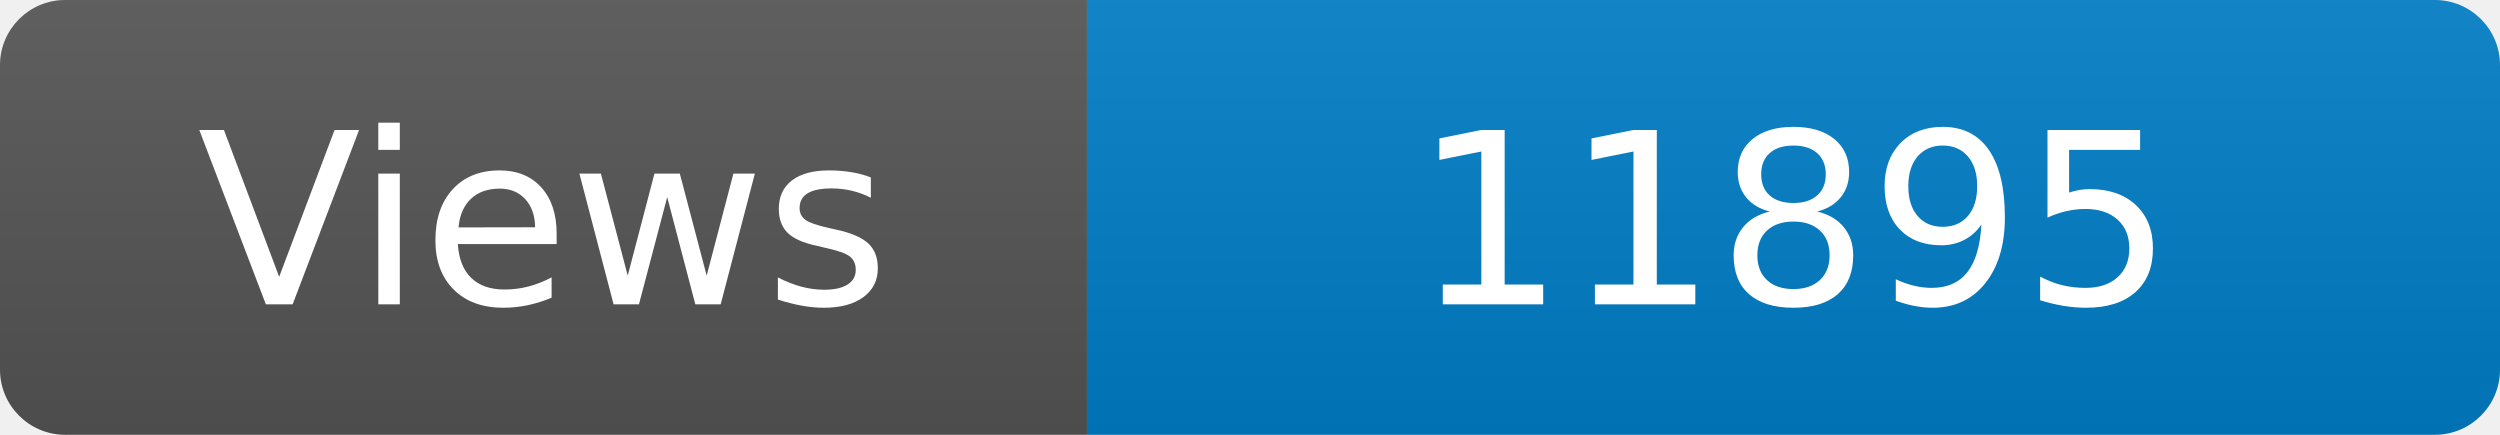
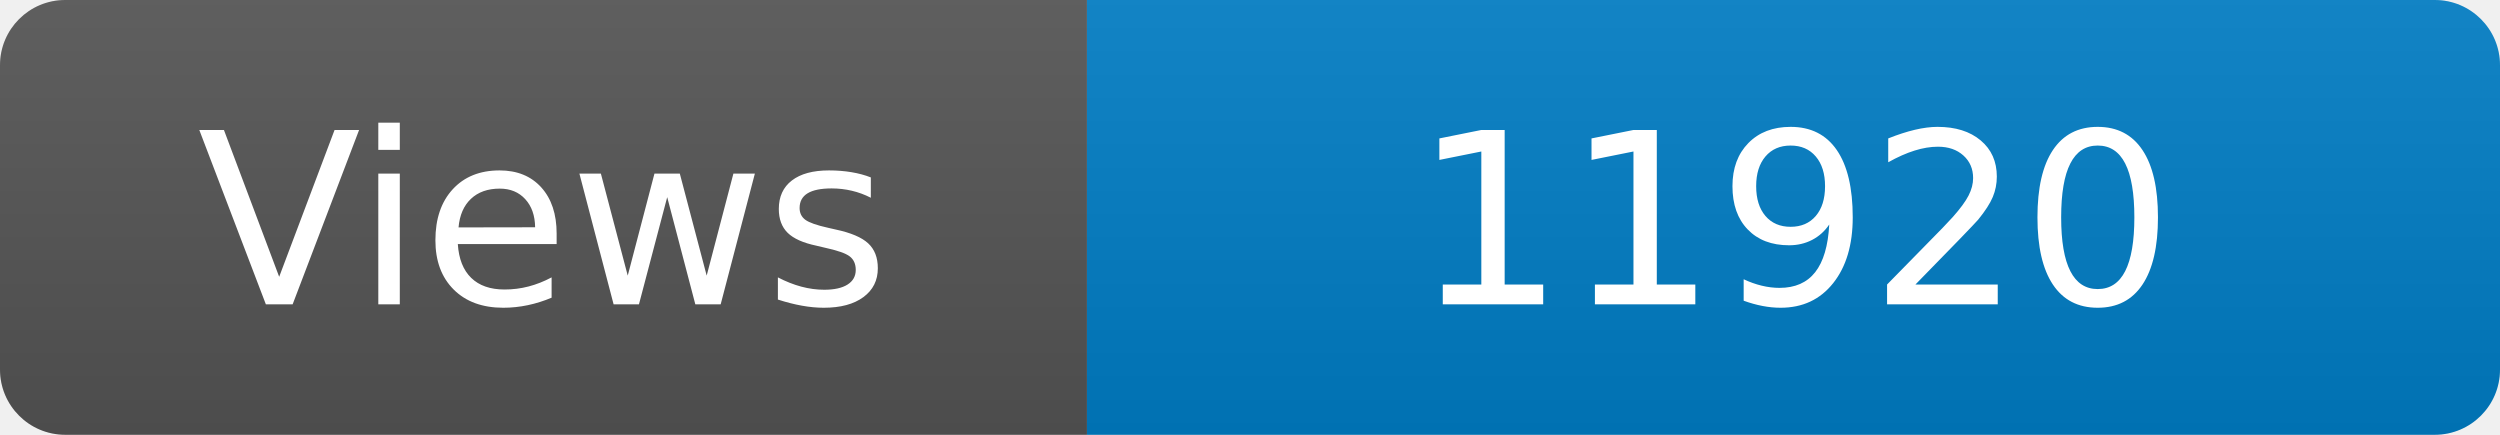
<svg xmlns="http://www.w3.org/2000/svg" width="115" height="20" role="img" aria-label="Maintained?: yes">
  <linearGradient id="s" x2="0" y2="100%">
    <stop offset="0" stop-color="#bbb" stop-opacity=".1" />
    <stop offset="1" stop-opacity=".1" />
  </linearGradient>
  <clipPath id="r">
    <rect width="115" height="20" rx="3" fill="#fff" />
  </clipPath>
  <g clip-path="url(#r)">
    <rect width="50" height="20" fill="#555" />
    <rect x="50" width="160" height="20" fill="#007ec6" />
    <rect width="115" height="20" fill="url(#s)" />
  </g>
  <g fill="#fff" text-anchor="middle" font-family="Verdana,Geneva,DejaVu Sans,sans-serif" font-size="110">
    <text x="250" y="140" transform="scale(.1)" fill="#fff">Views</text>
-     <text x="825" y="140" transform="scale(.1)" fill="#fff">11895</text>
+     <text x="825" y="140" transform="scale(.1)" fill="#fff">11920</text>
  </g>
</svg>
